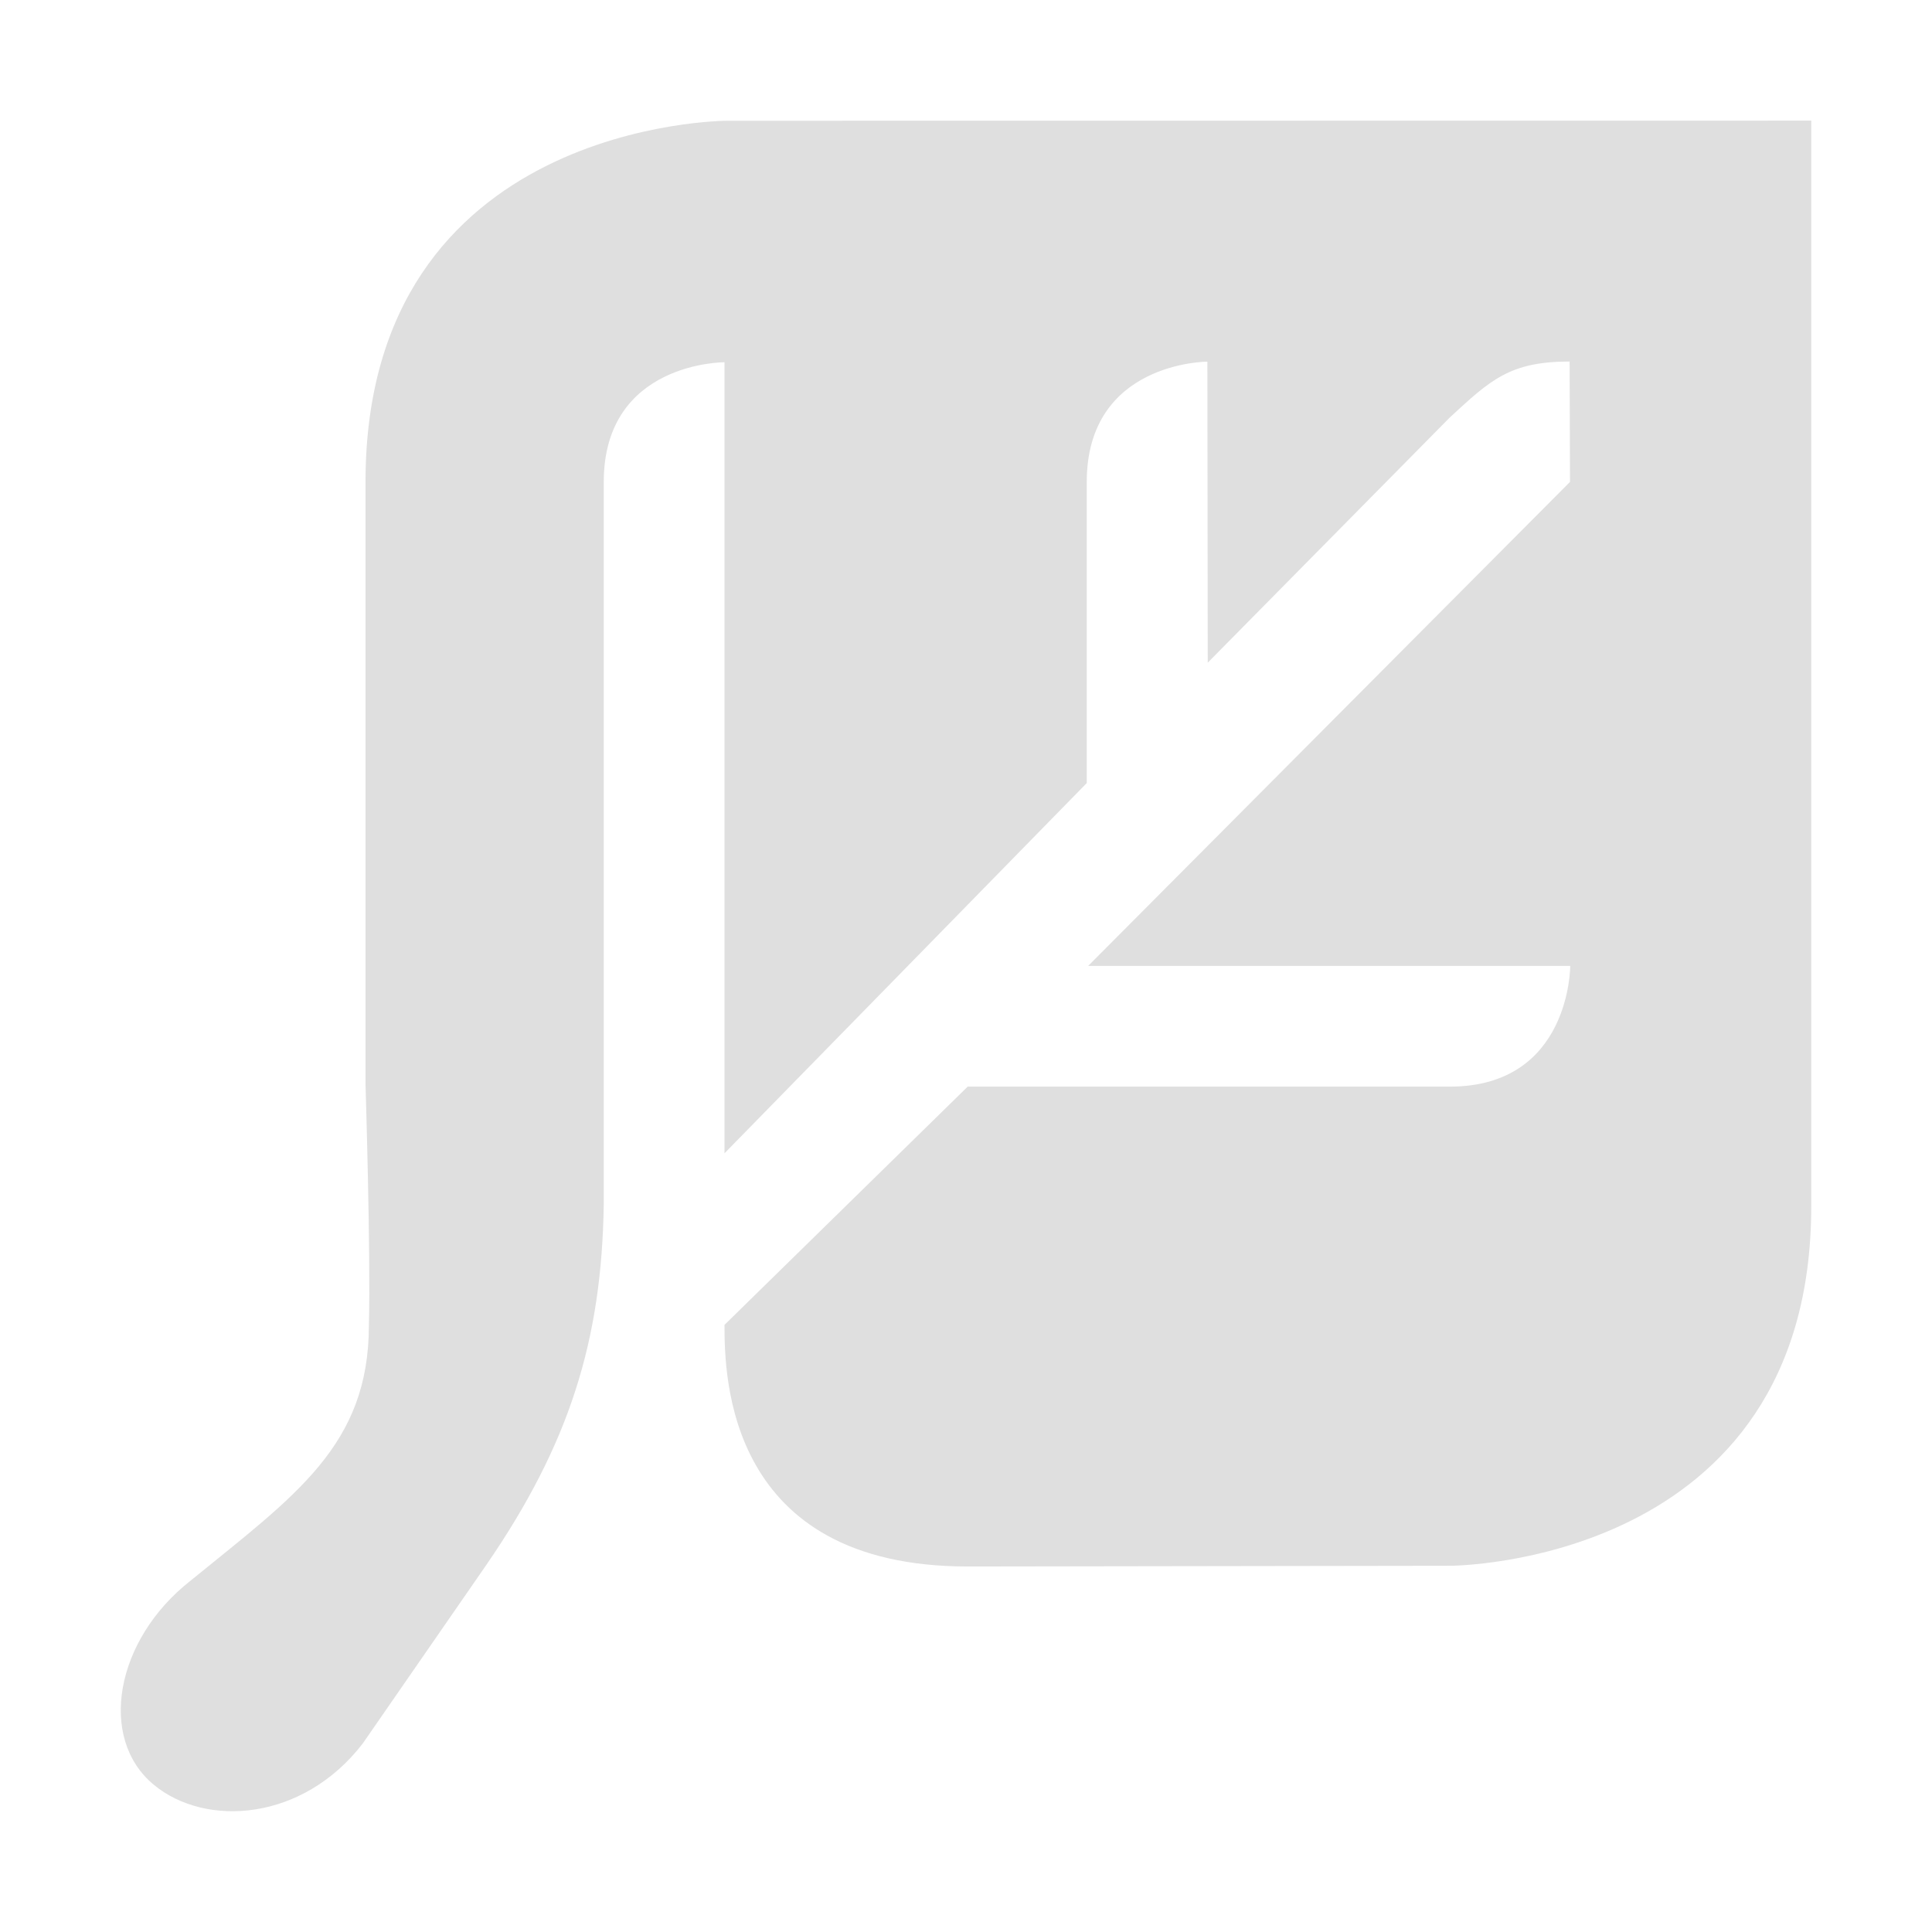
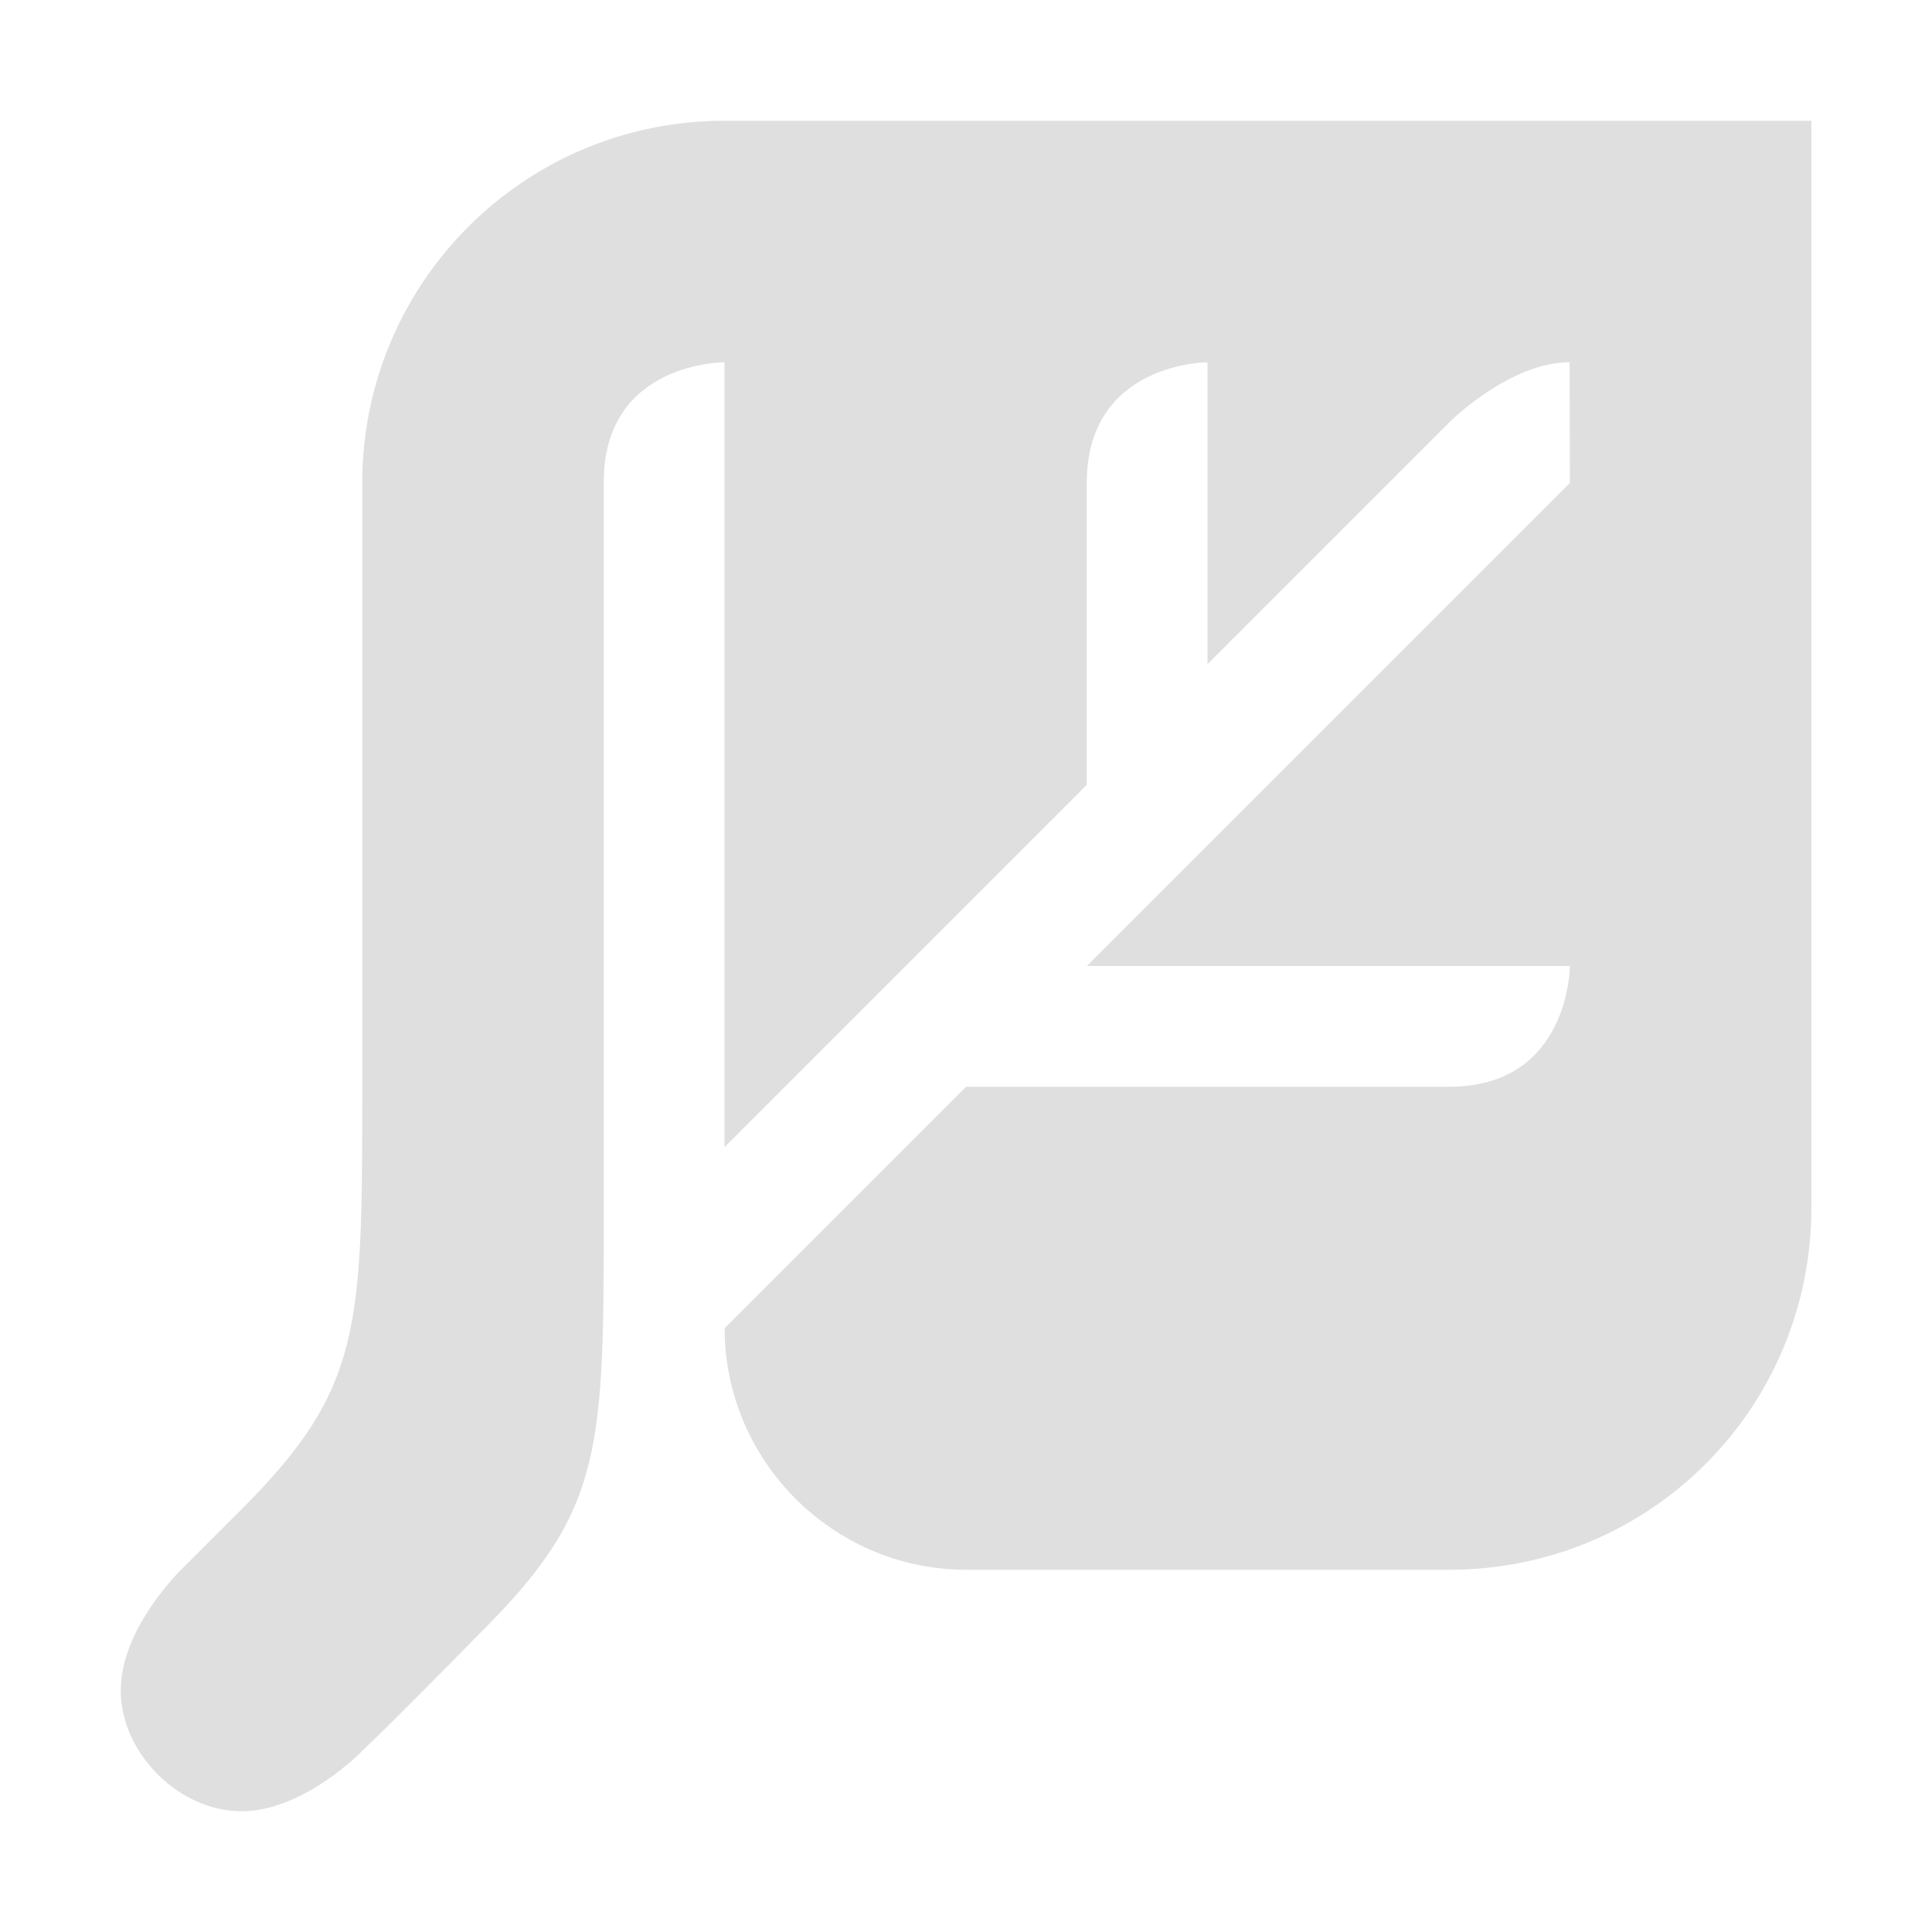
<svg xmlns="http://www.w3.org/2000/svg" width="16" height="16" version="1.1">
  <defs>
    <style id="current-color-scheme" type="text/css">.ColorScheme-Text { color:#dfdfdf; } .ColorScheme-Highlight { color:#4285f4; } .ColorScheme-NeutralText { color:#ff9800; } .ColorScheme-PositiveText { color:#4caf50; } .ColorScheme-NegativeText { color:#f44336; }</style>
  </defs>
-   <path class="ColorScheme-Text" d="m6.021 1s-2.994 0-2.994 2.992v4.987s0.044 1.415 0.028 1.995c0 0.997-0.609 1.409-1.475 2.115-0.626 0.489-0.772 1.307-0.306 1.692 0.429 0.355 1.233 0.303 1.73-0.342l1.018-1.471c0.697-1.011 0.961-1.871 0.978-2.992v-5.984c0-0.997 1-0.992 1-0.992v6.551l3-3.066v-2.493c0-0.997 0.999-0.997 0.999-0.997l3e-3 2.493 2.004-2.03c0.337-0.311 0.497-0.464 0.993-0.464l3e-3 0.997-3.99 4.008h3.992s3e-3 1-0.998 1h-3.992l-2.014 1.973c0 0.425 0.018 2.001 2.014 2.001l3.995-6e-3s2.994 0 2.991-2.982v-8.986z" style="fill:currentColor" />
+   <path class="ColorScheme-Text" d="m6 1c-1.658 0-3 1.341-3 3v5c0 2 3e-7 2.5-1 3.5l-0.5 0.5s-0.5 0.482-0.5 1 0.482 1 1 1 1-0.5 1-0.5c0.276-0.261 1-1 1-1 1-1 1-1.5 1-3.5v-6.008c0-0.997 1-0.992 1-0.992v6.5l3-3v-2.5c0-1 1-1 1-1v2.5l2-2s0.498-0.5 0.999-0.5l0.002 1-4 4h4s0 1-1 1h-4l-2 2c0 1.098 0.899 2 2 2h4c1.665 0 3-1.337 3-3v-9z" style="fill:currentColor" />
</svg>
